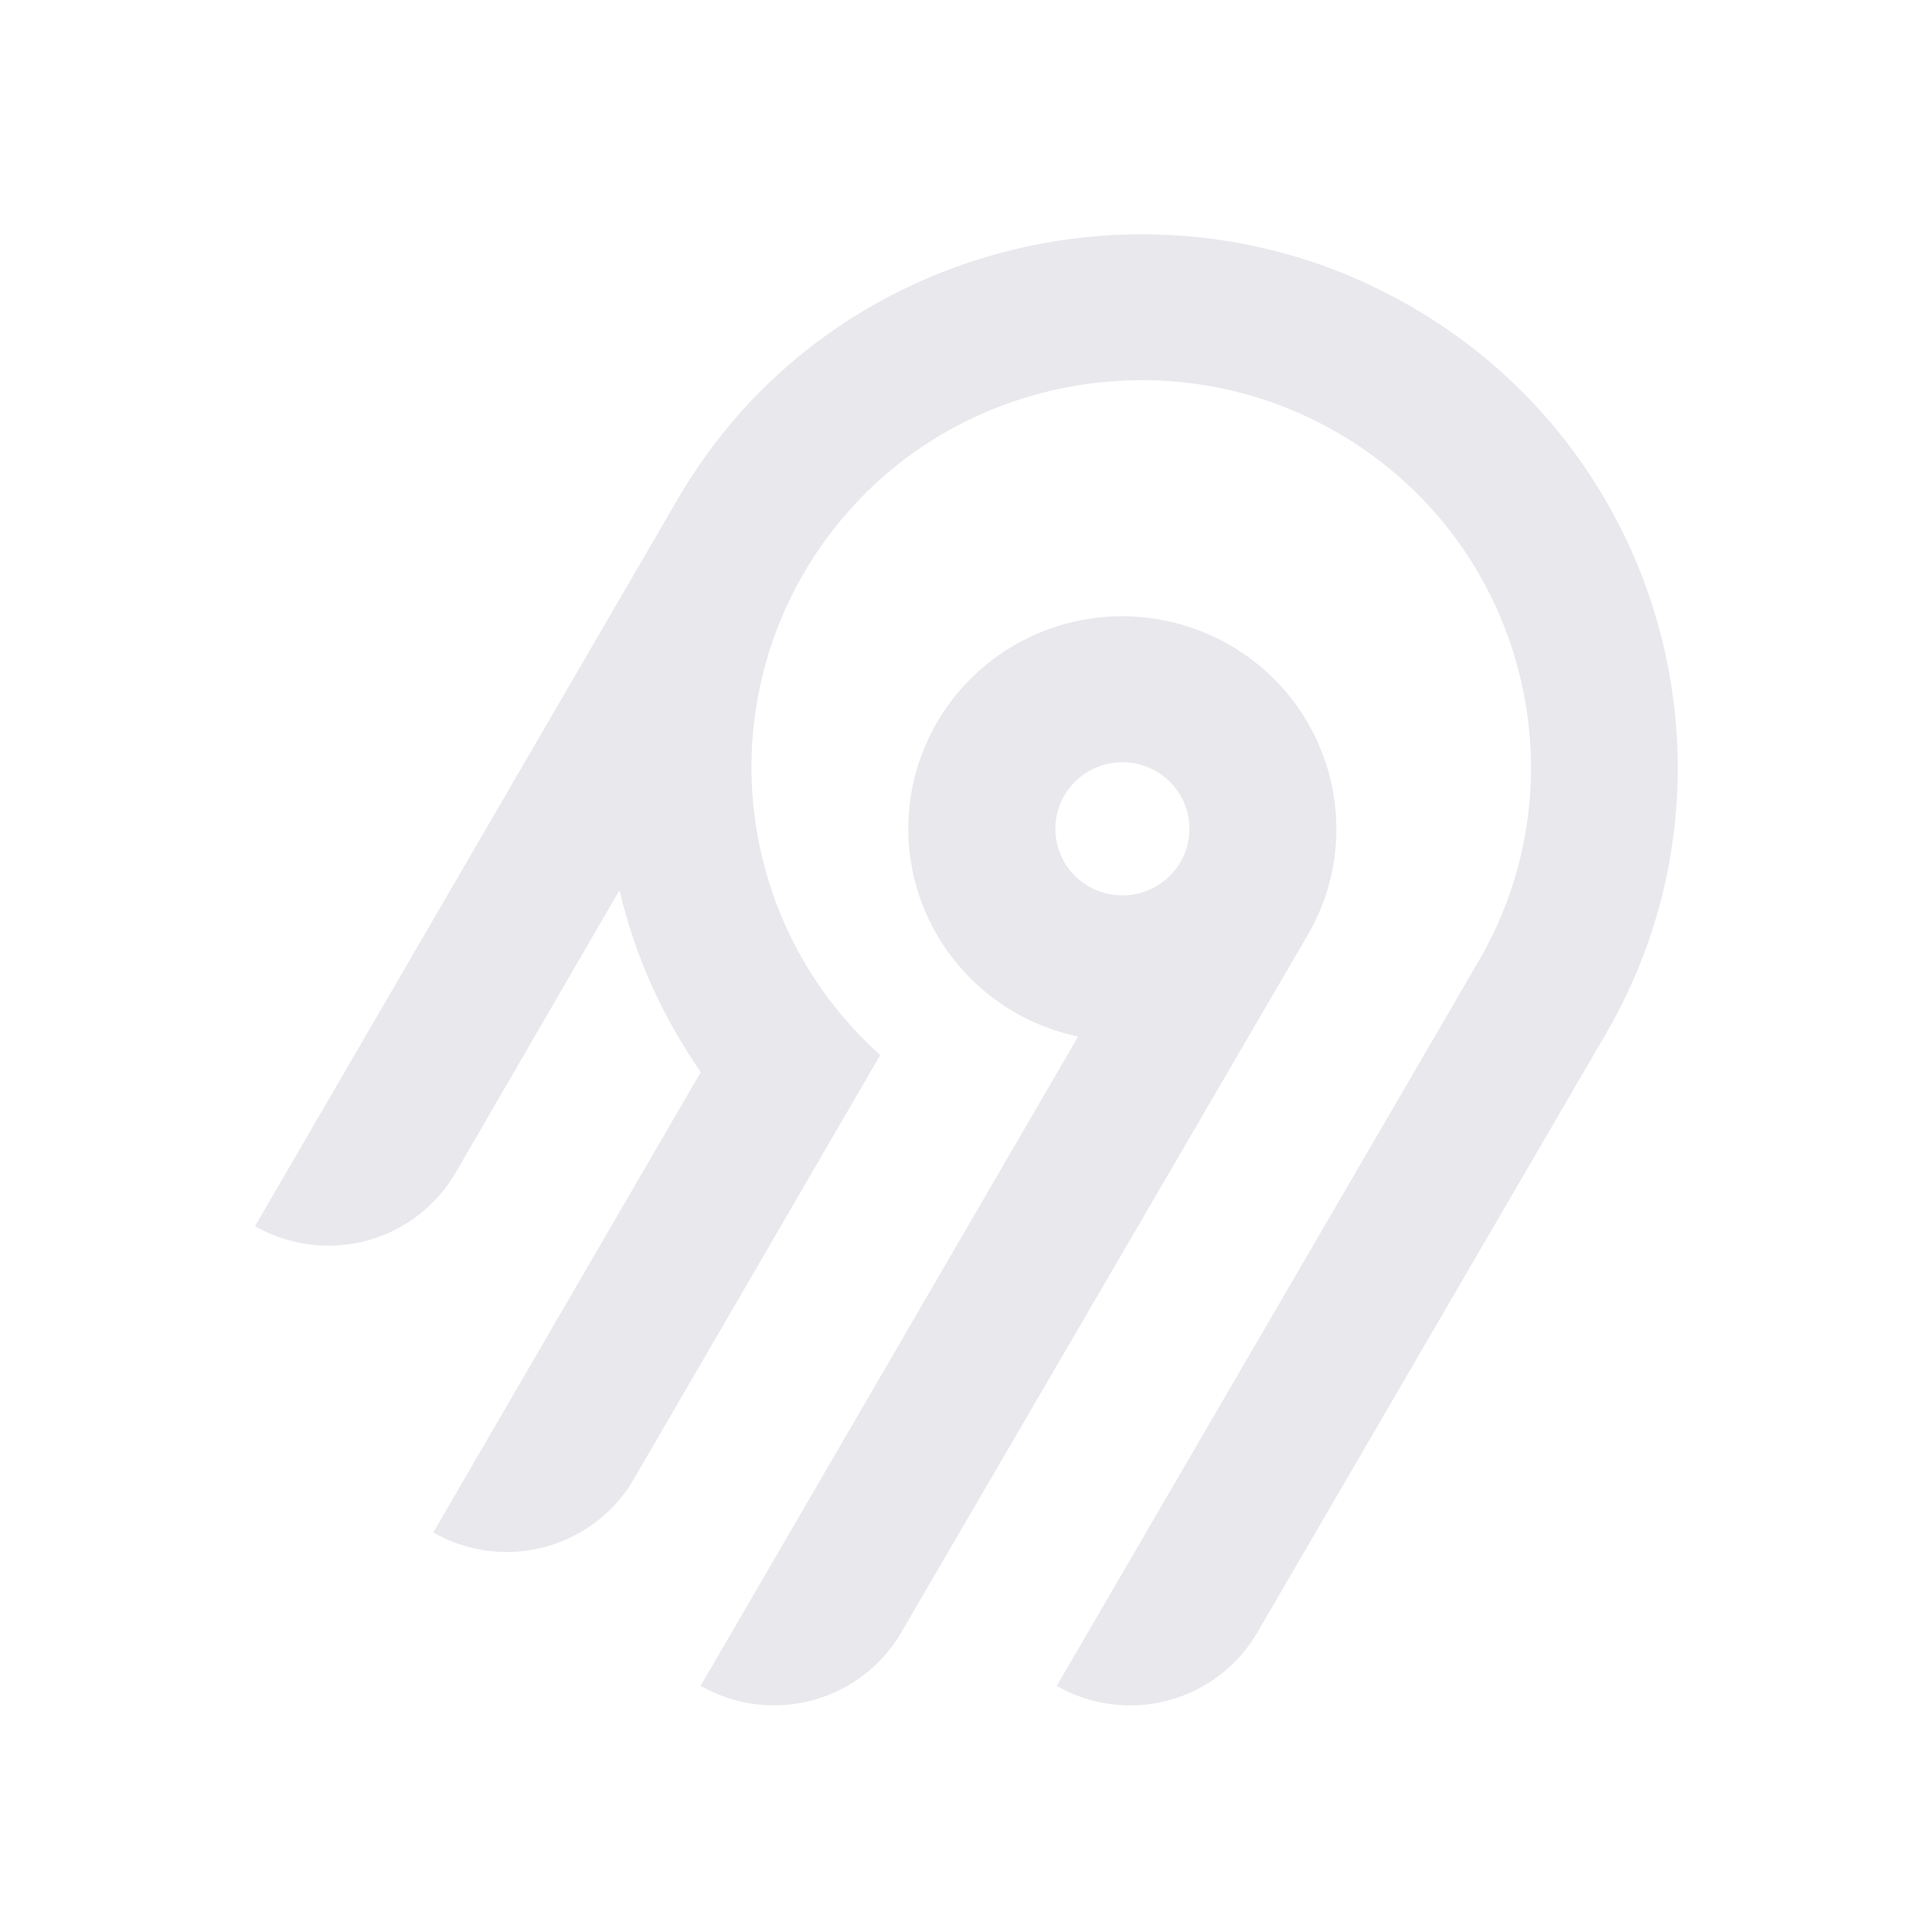
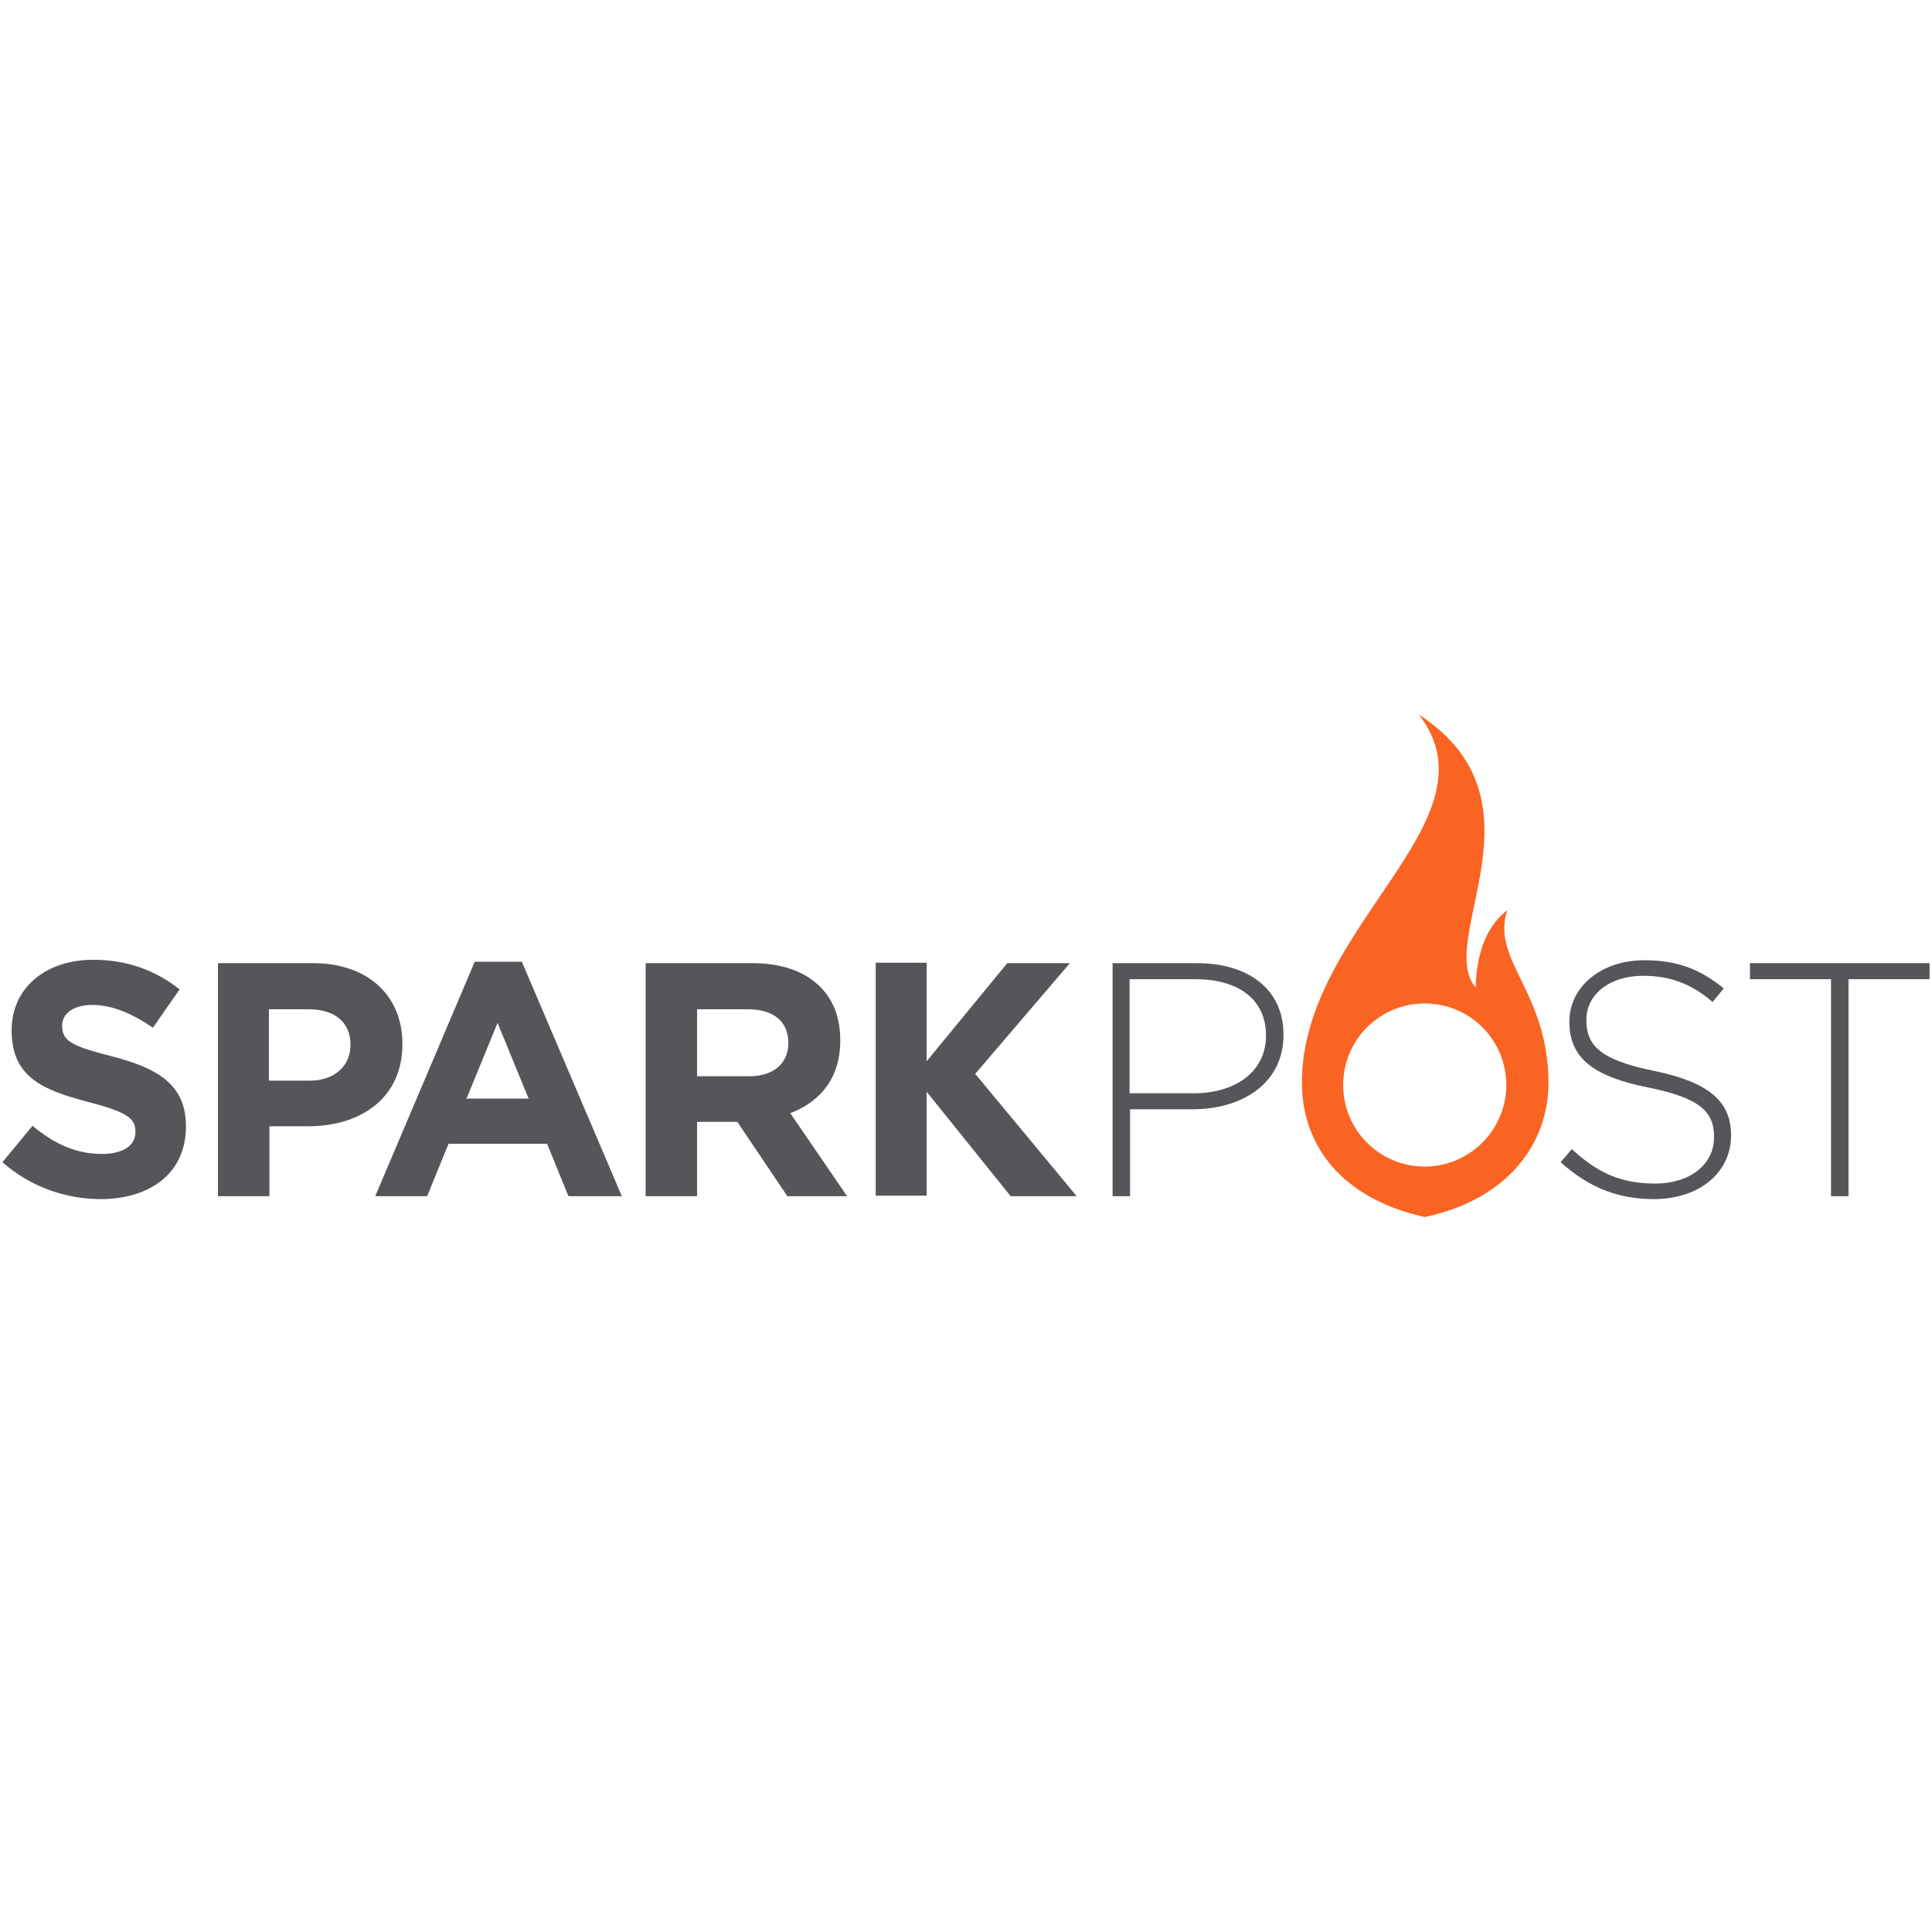
- <svg xmlns="http://www.w3.org/2000/svg" width="250" height="250" fill="none">
-   <path fill="#e8e8ed" fill-rule="evenodd" d="M95.775 53.416c20.364-22.88 54.087-29.592 81.811-16.385 36.836 17.549 50.274 62.252 30.219 96.734l-45.115 77.487a18.994 18.994 0 0 1-11.536 8.784 19.12 19.12 0 0 1-14.412-1.878l54.62-93.829c14.55-25.027 4.818-57.467-21.888-70.24-20.038-9.583-44.533-4.795-59.336 11.685a50.008 50.008 0 0 0-12.902 32.877 49.989 49.989 0 0 0 16.664 37.87l-31.887 54.875a18.917 18.917 0 0 1-4.885 5.534 19.041 19.041 0 0 1-6.647 3.255 19.13 19.13 0 0 1-7.395.482 19.087 19.087 0 0 1-7.018-2.365l34.617-59.575a68.424 68.424 0 0 1-10.524-23.544l-21.213 36.579a18.994 18.994 0 0 1-11.535 8.784A19.123 19.123 0 0 1 33 158.668l54.856-94.356a70.296 70.296 0 0 1 7.919-10.896Zm63.314 30.034c13.211 7.577 17.774 24.427 10.13 37.54l-52.603 90.251a18.997 18.997 0 0 1-11.536 8.784 19.122 19.122 0 0 1-14.412-1.878l48.843-84.024a27.778 27.778 0 0 1-10.825-4.847 27.545 27.545 0 0 1-7.783-8.907 27.344 27.344 0 0 1-3.307-11.326 27.293 27.293 0 0 1 1.776-11.66 27.454 27.454 0 0 1 6.533-9.846 27.703 27.703 0 0 1 10.087-6.222 27.858 27.858 0 0 1 23.097 2.135Zm-19.134 16.961a8.645 8.645 0 0 0-2.232 2.529h-.003a8.565 8.565 0 0 0 .632 9.556 8.68 8.68 0 0 0 4.097 2.915 8.738 8.738 0 0 0 5.036.163 8.692 8.692 0 0 0 4.279-2.642 8.59 8.59 0 0 0 2.079-4.558 8.563 8.563 0 0 0-.821-4.938 8.645 8.645 0 0 0-3.444-3.652 8.72 8.72 0 0 0-6.586-.86 8.7 8.7 0 0 0-3.037 1.487Z" clip-rule="evenodd" />
+ <svg xmlns="http://www.w3.org/2000/svg" width="800px" height="800px" viewBox="0 -189 512 512" version="1.1" preserveAspectRatio="xMidYMid">
+   <g>
+     <path d="M0.643,118.995 L8.619,109.347 C14.151,113.978 19.94,116.808 27.015,116.808 C32.547,116.808 35.891,114.621 35.891,111.019 L35.891,110.89 C35.891,107.417 33.833,105.745 23.413,103.043 C11.192,99.827 3.087,96.354 3.087,84.133 L3.087,84.004 C3.087,72.812 12.092,65.351 24.699,65.351 C33.705,65.351 41.294,68.181 47.598,73.198 L40.523,83.361 C35.12,79.63 29.717,77.315 24.442,77.315 C19.296,77.315 16.466,79.759 16.466,82.718 L16.466,82.846 C16.466,86.963 19.168,88.249 29.717,90.951 C42.195,94.167 49.27,98.669 49.27,109.475 L49.27,109.604 C49.27,121.825 39.879,128.772 26.629,128.772 C17.495,128.772 8.105,125.556 0.643,118.995 L0.643,118.995 Z M57.761,66.251 L82.975,66.251 C97.64,66.251 106.645,74.999 106.645,87.606 L106.645,87.735 C106.645,102.014 95.582,109.475 81.688,109.475 L71.397,109.475 L71.397,128 L57.761,128 L57.761,66.251 L57.761,66.251 Z M82.074,97.383 C88.892,97.383 92.88,93.266 92.88,87.992 L92.88,87.863 C92.88,81.817 88.635,78.472 81.817,78.472 L71.268,78.472 L71.268,97.383 L82.074,97.383 L82.074,97.383 Z M125.813,65.865 L138.291,65.865 L164.792,128 L150.641,128 L144.981,114.107 L118.866,114.107 L113.206,128 L99.441,128 L125.813,65.865 L125.813,65.865 Z M140.092,102.143 L131.859,82.074 L123.626,102.143 L140.092,102.143 L140.092,102.143 Z M171.224,66.251 L199.397,66.251 C207.244,66.251 213.29,68.438 217.407,72.555 C220.88,76.028 222.681,80.788 222.681,86.706 L222.681,86.834 C222.681,96.74 217.278,103.043 209.431,106.002 L224.482,128 L208.659,128 L195.409,108.318 L184.732,108.318 L184.732,128 L171.095,128 L171.095,66.251 L171.224,66.251 Z M198.496,96.225 C205.057,96.225 208.917,92.752 208.917,87.477 L208.917,87.349 C208.917,81.56 204.8,78.472 198.239,78.472 L184.732,78.472 L184.732,96.225 L198.496,96.225 L198.496,96.225 Z M294.85,66.251 L317.234,66.251 C330.87,66.251 340.133,73.198 340.133,85.162 L340.133,85.29 C340.133,98.283 328.941,104.973 316.076,104.973 L299.481,104.973 L299.481,128 L294.85,128 L294.85,66.251 L294.85,66.251 Z M316.334,100.728 C327.783,100.728 335.502,94.681 335.502,85.548 L335.502,85.419 C335.502,75.642 327.912,70.496 316.848,70.496 L299.353,70.496 L299.353,100.728 L316.334,100.728 L316.334,100.728 Z M413.588,118.995 L416.547,115.522 C423.365,121.825 429.54,124.655 438.673,124.655 C447.936,124.655 454.239,119.51 454.239,112.434 L454.239,112.306 C454.239,105.745 450.766,102.014 436.744,99.184 C421.95,96.225 415.904,91.208 415.904,81.817 L415.904,81.688 C415.904,72.555 424.265,65.479 435.715,65.479 C444.72,65.479 450.637,67.924 456.812,72.941 L453.853,76.543 C448.064,71.526 442.275,69.596 435.457,69.596 C426.324,69.596 420.406,74.742 420.406,81.174 L420.406,81.303 C420.406,87.863 423.751,91.851 438.416,94.81 C452.695,97.769 458.742,102.786 458.742,111.791 L458.742,111.92 C458.742,121.825 450.251,128.772 438.287,128.772 C428.511,128.772 420.921,125.556 413.588,118.995 L413.588,118.995 Z M485.242,70.496 L463.759,70.496 L463.759,66.251 L511.357,66.251 L511.357,70.496 L489.873,70.496 L489.873,128 L485.242,128 L485.242,70.496 L485.242,70.496 Z M245.58,92.237 L266.935,66.251 L283.53,66.251 L258.444,95.582 L285.331,128 L267.835,128 L245.58,100.342 L245.58,127.871 L232.072,127.871 L232.072,66.123 L245.58,66.123 L245.58,92.237 L245.58,92.237 Z" fill="#55555A">
+ 
+ </path>
+     <path d="M399.437,52.229 C392.619,57.375 391.204,66.509 391.075,72.683 C380.269,60.076 411.144,23.156 376.024,0.386 C397.765,28.559 345.021,56.346 345.021,97.897 C345.021,114.235 355.184,128.515 377.568,133.532 C399.437,128.901 410.372,114.235 410.372,97.897 C410.243,73.584 395.063,65.479 399.437,52.229 L399.437,52.229 Z M377.568,120.153 C365.604,120.153 355.956,110.505 355.956,98.541 C355.956,86.577 365.604,76.929 377.568,76.929 C389.532,76.929 399.18,86.577 399.18,98.541 C399.18,110.505 389.403,120.153 377.568,120.153 L377.568,120.153 Z" fill="#FA6423">
+ 
+ </path>
+   </g>
</svg>
